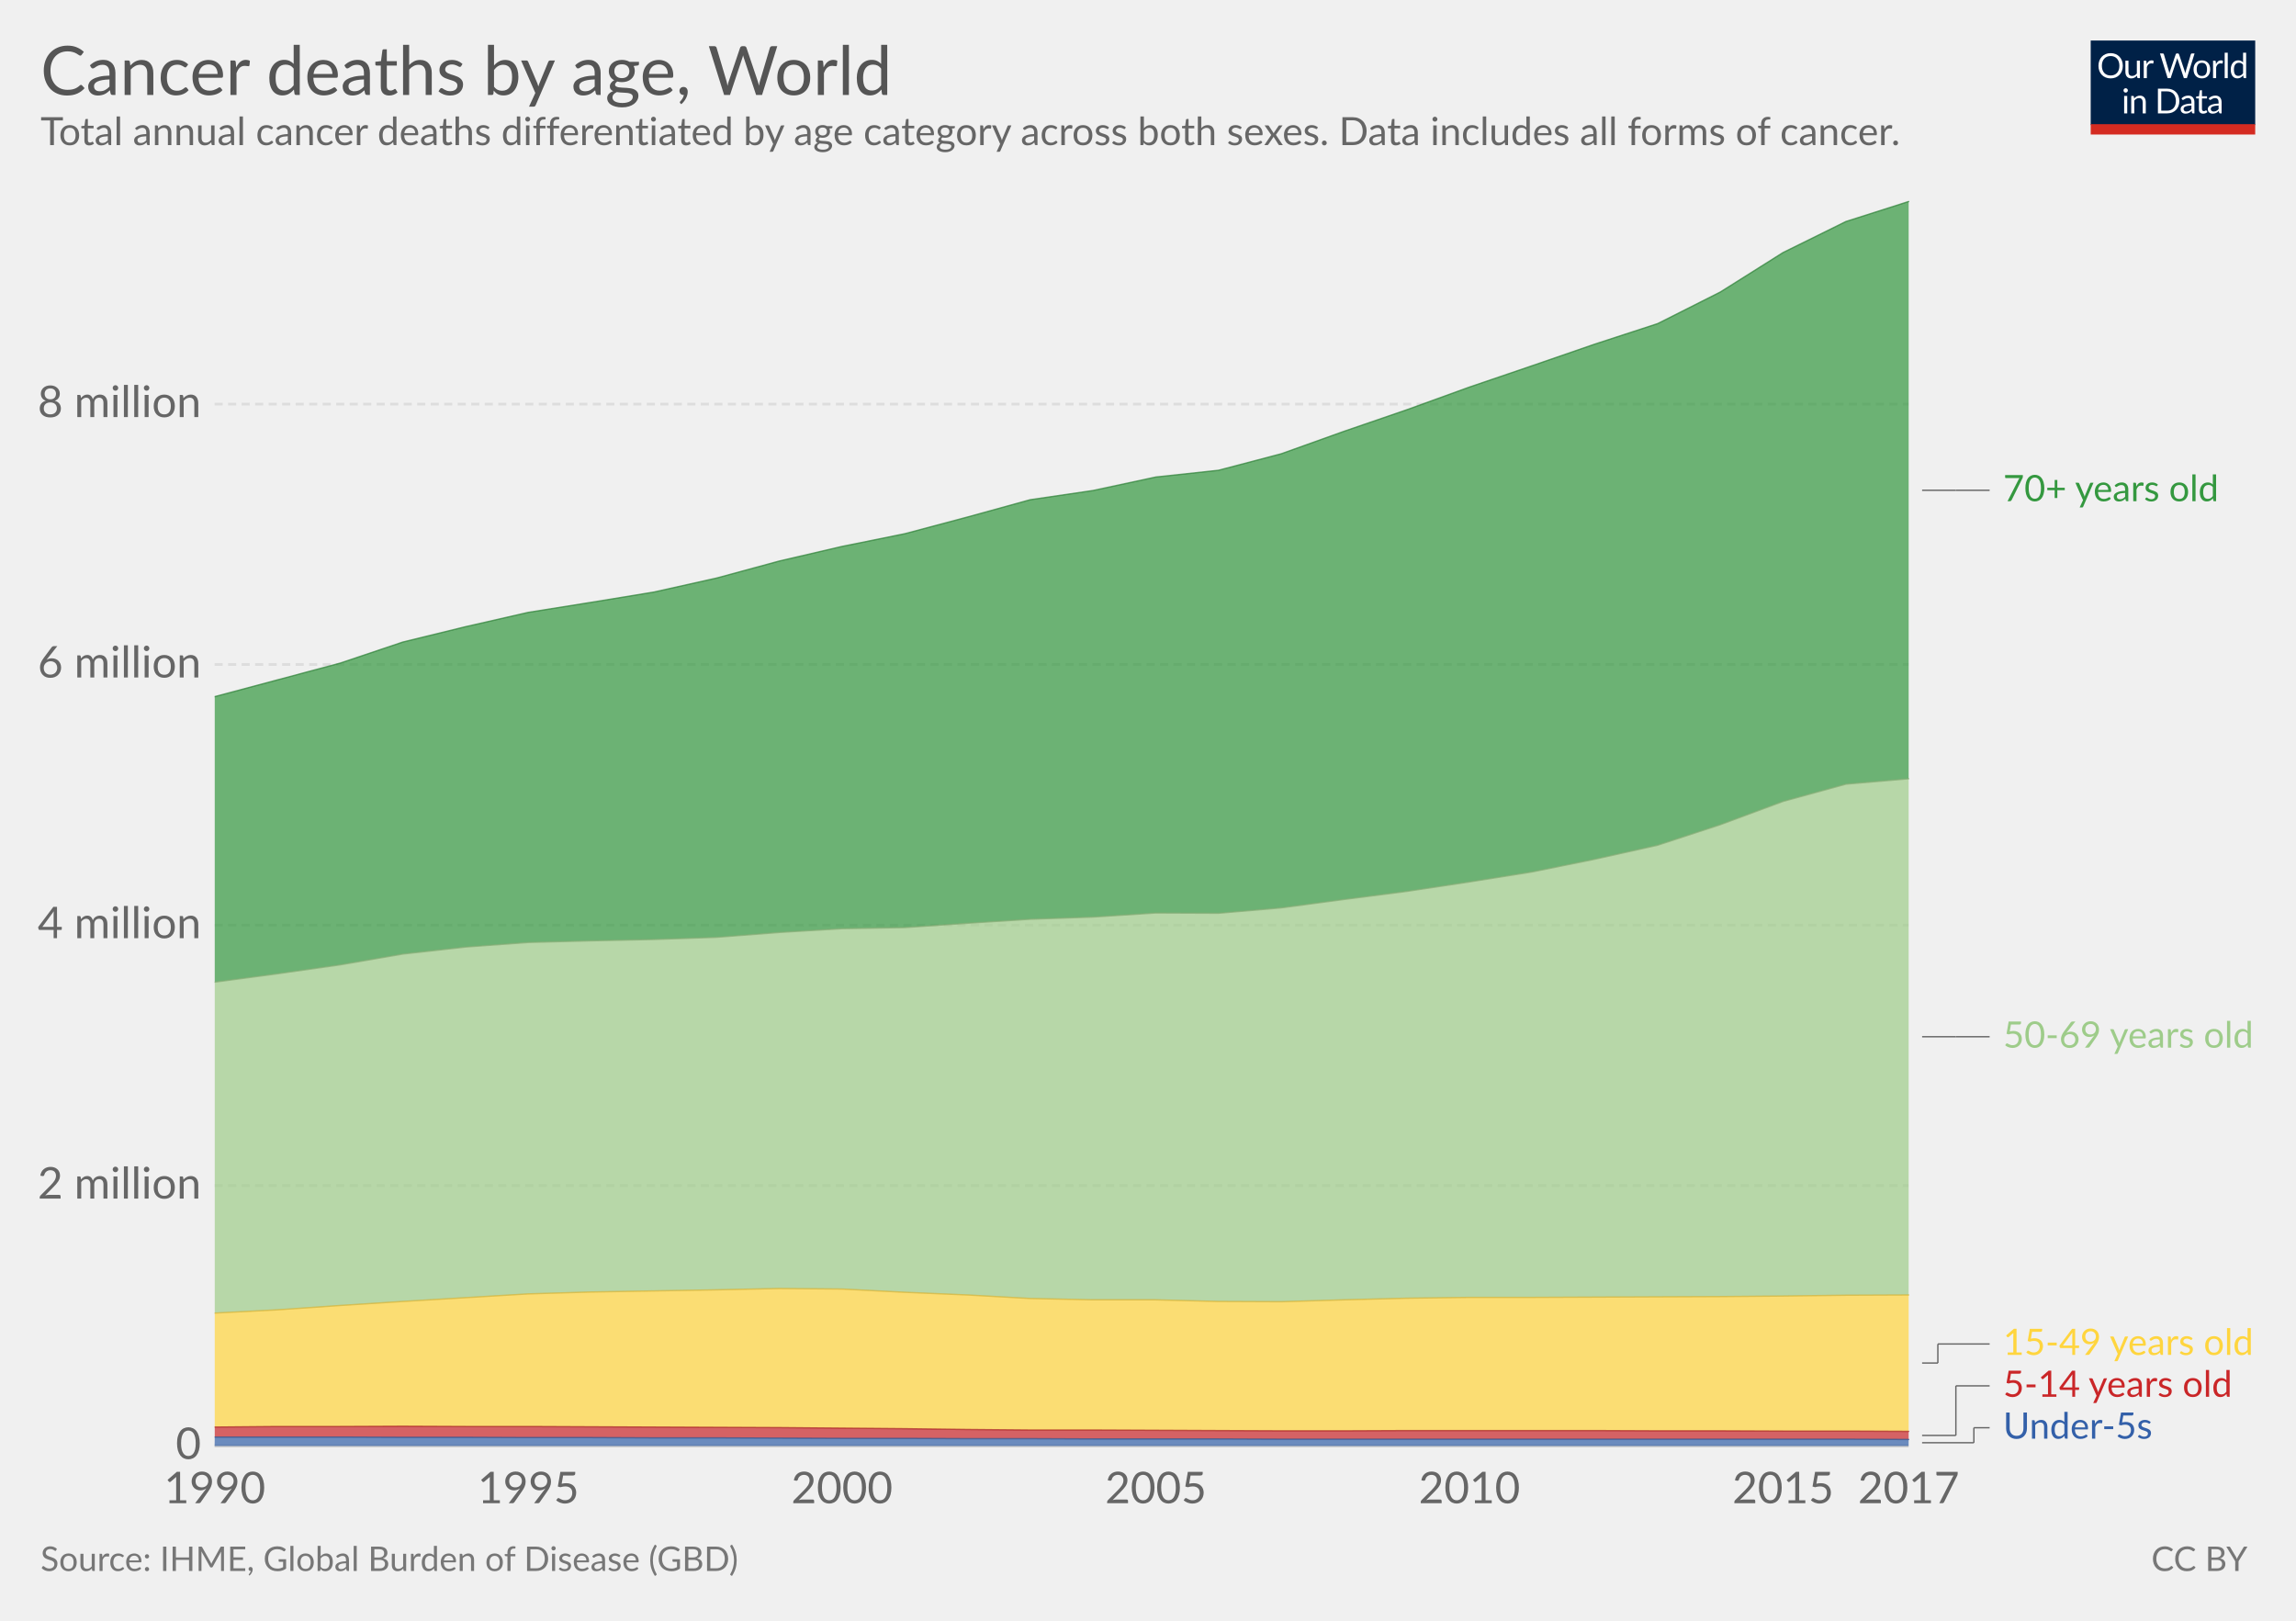
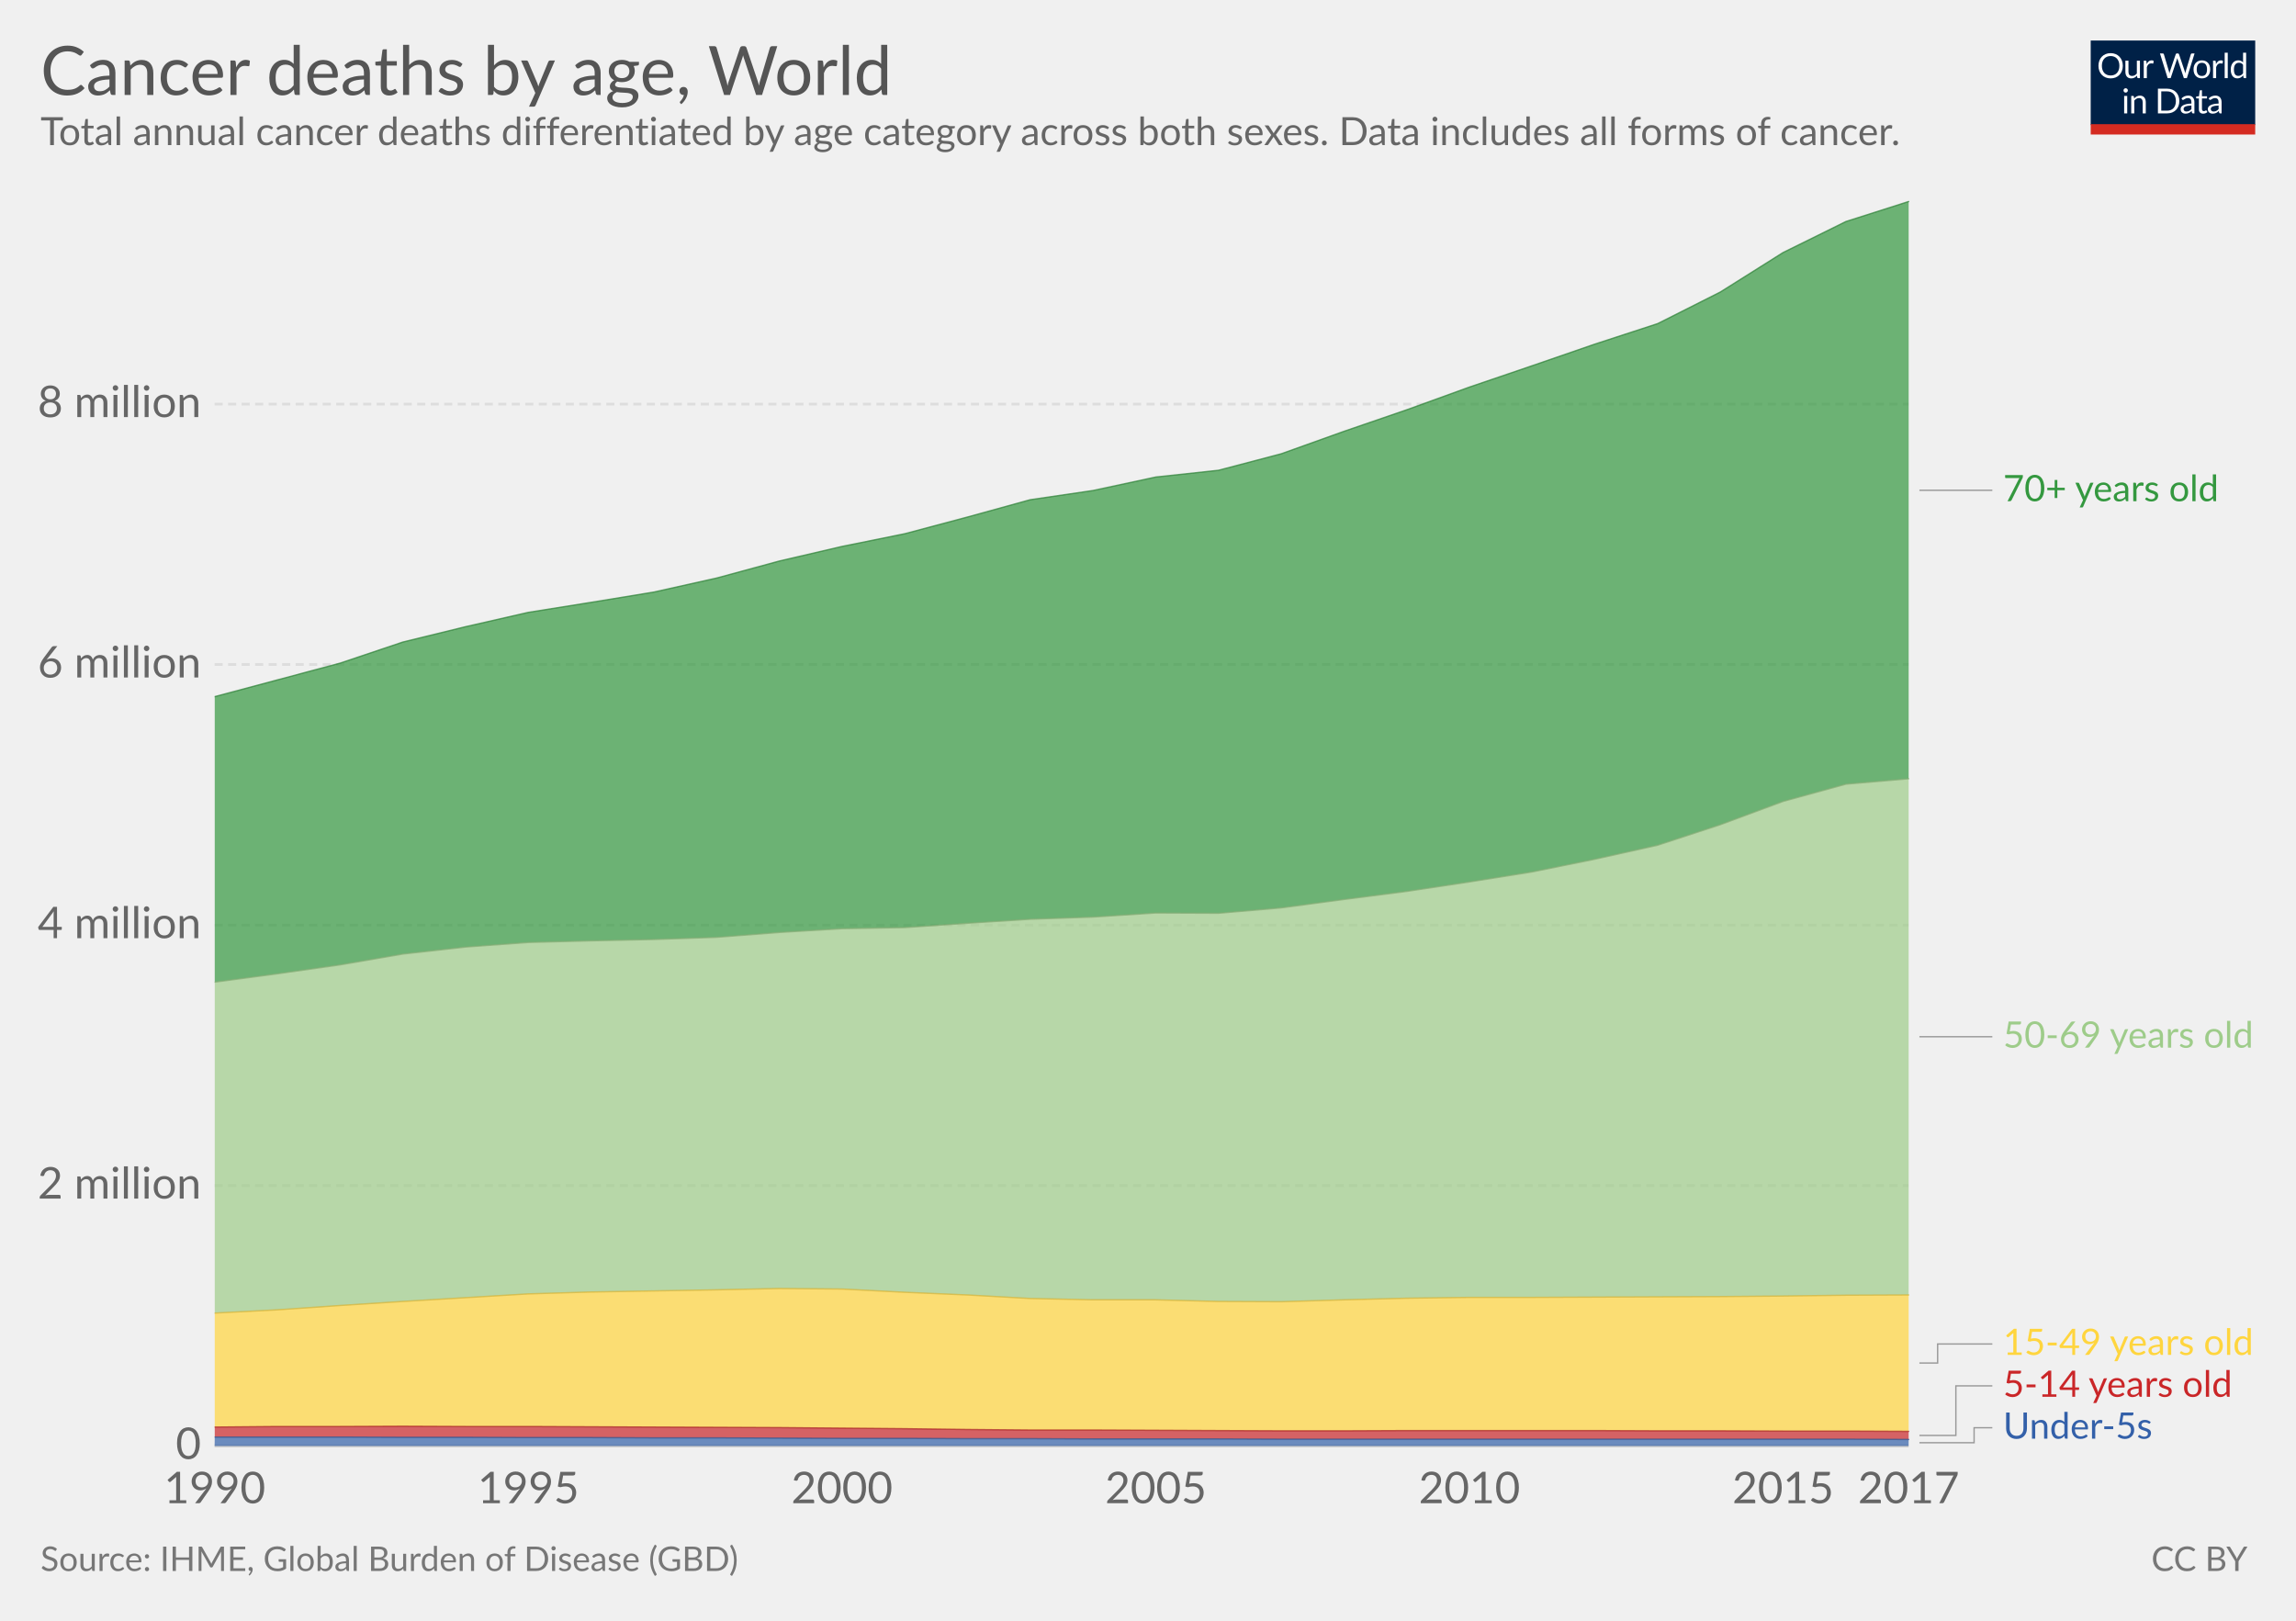
<svg xmlns="http://www.w3.org/2000/svg" version="1.1" style="font-family:Lato, 'Helvetica Neue', Helvetica, Arial, sans-serif;font-size:18px;background-color:white;text-rendering:optimizeLegibility;-webkit-font-smoothing:antialiased" width="850" height="600">
  <g class="HeaderView">
    <g transform="translate(774, 15) scale(0.29)">
      <svg width="210" height="120" viewBox="0 0 210 120" fill="none">
        <g clip-path="url(#clip0)">
          <path d="M0 0H210V107.89H0V0Z" fill="#002147" />
          <path d="M40.979 32.248C40.979 34.609 40.605 36.78 39.857 38.76C39.109 40.725 38.053 42.419 36.689 43.842C35.325 45.265 33.682 46.372 31.761 47.164C29.854 47.941 27.742 48.33 25.425 48.33C23.107 48.33 20.995 47.941 19.089 47.164C17.182 46.372 15.547 45.265 14.183 43.842C12.819 42.419 11.763 40.725 11.015 38.76C10.267 36.78 9.893 34.609 9.893 32.248C9.893 29.887 10.267 27.723 11.015 25.758C11.763 23.778 12.819 22.077 14.183 20.654C15.547 19.217 17.182 18.102 19.089 17.31C20.995 16.518 23.107 16.122 25.425 16.122C27.742 16.122 29.854 16.518 31.761 17.31C33.682 18.102 35.325 19.217 36.689 20.654C38.053 22.077 39.109 23.778 39.857 25.758C40.605 27.723 40.979 29.887 40.979 32.248ZM36.601 32.248C36.601 30.312 36.337 28.574 35.809 27.034C35.281 25.494 34.533 24.196 33.565 23.14C32.597 22.069 31.423 21.248 30.045 20.676C28.666 20.104 27.126 19.818 25.425 19.818C23.738 19.818 22.205 20.104 20.827 20.676C19.448 21.248 18.267 22.069 17.285 23.14C16.317 24.196 15.569 25.494 15.041 27.034C14.513 28.574 14.249 30.312 14.249 32.248C14.249 34.184 14.513 35.922 15.041 37.462C15.569 38.987 16.317 40.285 17.285 41.356C18.267 42.412 19.448 43.226 20.827 43.798C22.205 44.355 23.738 44.634 25.425 44.634C27.126 44.634 28.666 44.355 30.045 43.798C31.423 43.226 32.597 42.412 33.565 41.356C34.533 40.285 35.281 38.987 35.809 37.462C36.337 35.922 36.601 34.184 36.601 32.248ZM62.823 25.714V48H60.491C59.934 48 59.582 47.729 59.435 47.186L59.127 44.788C58.159 45.859 57.074 46.724 55.871 47.384C54.669 48.029 53.29 48.352 51.735 48.352C50.518 48.352 49.44 48.154 48.501 47.758C47.577 47.347 46.8 46.775 46.169 46.042C45.539 45.309 45.062 44.421 44.739 43.38C44.431 42.339 44.277 41.187 44.277 39.926V25.714H48.193V39.926C48.193 41.613 48.575 42.918 49.337 43.842C50.115 44.766 51.295 45.228 52.879 45.228C54.038 45.228 55.116 44.957 56.113 44.414C57.125 43.857 58.057 43.094 58.907 42.126V25.714H62.823ZM71.43 30.18C72.135 28.655 73 27.467 74.027 26.616C75.053 25.751 76.307 25.318 77.789 25.318C78.258 25.318 78.705 25.369 79.131 25.472C79.571 25.575 79.959 25.736 80.297 25.956L80.011 28.882C79.923 29.249 79.703 29.432 79.351 29.432C79.145 29.432 78.845 29.388 78.449 29.3C78.053 29.212 77.605 29.168 77.107 29.168C76.403 29.168 75.772 29.271 75.215 29.476C74.672 29.681 74.181 29.989 73.741 30.4C73.315 30.796 72.927 31.295 72.575 31.896C72.237 32.483 71.929 33.157 71.651 33.92V48H67.713V25.714H69.957C70.382 25.714 70.675 25.795 70.837 25.956C70.998 26.117 71.108 26.396 71.167 26.792L71.43 30.18ZM132.589 16.474L122.755 48H118.927L110.941 23.954C110.867 23.719 110.794 23.47 110.721 23.206C110.662 22.942 110.596 22.663 110.523 22.37C110.449 22.663 110.376 22.942 110.303 23.206C110.23 23.47 110.156 23.719 110.083 23.954L102.053 48H98.225L88.391 16.474H91.933C92.314 16.474 92.629 16.569 92.879 16.76C93.143 16.951 93.311 17.193 93.385 17.486L99.897 39.398C99.999 39.794 100.095 40.219 100.183 40.674C100.285 41.129 100.381 41.613 100.469 42.126C100.571 41.613 100.674 41.129 100.777 40.674C100.894 40.205 101.019 39.779 101.151 39.398L108.565 17.486C108.653 17.237 108.821 17.009 109.071 16.804C109.335 16.584 109.65 16.474 110.017 16.474H111.249C111.63 16.474 111.938 16.569 112.173 16.76C112.407 16.951 112.583 17.193 112.701 17.486L120.093 39.398C120.225 39.779 120.342 40.19 120.445 40.63C120.562 41.07 120.672 41.532 120.775 42.016C120.848 41.532 120.929 41.07 121.017 40.63C121.105 40.19 121.2 39.779 121.303 39.398L127.837 17.486C127.91 17.222 128.072 16.987 128.321 16.782C128.585 16.577 128.9 16.474 129.267 16.474H132.589ZM141.94 25.362C143.568 25.362 145.034 25.633 146.34 26.176C147.645 26.719 148.76 27.489 149.684 28.486C150.608 29.483 151.312 30.693 151.796 32.116C152.294 33.524 152.544 35.101 152.544 36.846C152.544 38.606 152.294 40.19 151.796 41.598C151.312 43.006 150.608 44.209 149.684 45.206C148.76 46.203 147.645 46.973 146.34 47.516C145.034 48.044 143.568 48.308 141.94 48.308C140.297 48.308 138.816 48.044 137.496 47.516C136.19 46.973 135.076 46.203 134.152 45.206C133.228 44.209 132.516 43.006 132.018 41.598C131.534 40.19 131.292 38.606 131.292 36.846C131.292 35.101 131.534 33.524 132.018 32.116C132.516 30.693 133.228 29.483 134.152 28.486C135.076 27.489 136.19 26.719 137.496 26.176C138.816 25.633 140.297 25.362 141.94 25.362ZM141.94 45.25C144.14 45.25 145.782 44.517 146.868 43.05C147.953 41.569 148.496 39.508 148.496 36.868C148.496 34.213 147.953 32.145 146.868 30.664C145.782 29.183 144.14 28.442 141.94 28.442C140.825 28.442 139.85 28.633 139.014 29.014C138.192 29.395 137.503 29.945 136.946 30.664C136.403 31.383 135.992 32.27 135.714 33.326C135.45 34.367 135.318 35.548 135.318 36.868C135.318 39.508 135.86 41.569 136.946 43.05C138.046 44.517 139.71 45.25 141.94 45.25ZM159.908 30.18C160.612 28.655 161.478 27.467 162.504 26.616C163.531 25.751 164.785 25.318 166.266 25.318C166.736 25.318 167.183 25.369 167.608 25.472C168.048 25.575 168.437 25.736 168.774 25.956L168.488 28.882C168.4 29.249 168.18 29.432 167.828 29.432C167.623 29.432 167.322 29.388 166.926 29.3C166.53 29.212 166.083 29.168 165.584 29.168C164.88 29.168 164.25 29.271 163.692 29.476C163.15 29.681 162.658 29.989 162.218 30.4C161.793 30.796 161.404 31.295 161.052 31.896C160.715 32.483 160.407 33.157 160.128 33.92V48H156.19V25.714H158.434C158.86 25.714 159.153 25.795 159.314 25.956C159.476 26.117 159.586 26.396 159.644 26.792L159.908 30.18ZM174.946 15.594V48H171.03V15.594H174.946ZM194.496 31.016C193.763 30.033 192.971 29.351 192.12 28.97C191.269 28.574 190.316 28.376 189.26 28.376C187.192 28.376 185.601 29.117 184.486 30.598C183.371 32.079 182.814 34.191 182.814 36.934C182.814 38.386 182.939 39.633 183.188 40.674C183.437 41.701 183.804 42.551 184.288 43.226C184.772 43.886 185.366 44.37 186.07 44.678C186.774 44.986 187.573 45.14 188.468 45.14C189.759 45.14 190.881 44.847 191.834 44.26C192.802 43.673 193.689 42.845 194.496 41.774V31.016ZM198.412 15.594V48H196.08C195.523 48 195.171 47.729 195.024 47.186L194.672 44.48C193.719 45.624 192.633 46.548 191.416 47.252C190.199 47.956 188.791 48.308 187.192 48.308C185.916 48.308 184.757 48.066 183.716 47.582C182.675 47.083 181.787 46.357 181.054 45.404C180.321 44.451 179.756 43.263 179.36 41.84C178.964 40.417 178.766 38.782 178.766 36.934C178.766 35.291 178.986 33.766 179.426 32.358C179.866 30.935 180.497 29.703 181.318 28.662C182.139 27.621 183.144 26.807 184.332 26.22C185.535 25.619 186.884 25.318 188.38 25.318C189.744 25.318 190.91 25.553 191.878 26.022C192.861 26.477 193.733 27.115 194.496 27.936V15.594H198.412ZM46.614 70.714V93H42.698V70.714H46.614ZM47.45 63.718C47.45 64.099 47.369 64.459 47.208 64.796C47.061 65.119 46.856 65.412 46.592 65.676C46.343 65.925 46.042 66.123 45.69 66.27C45.352 66.417 44.993 66.49 44.612 66.49C44.23 66.49 43.871 66.417 43.534 66.27C43.211 66.123 42.925 65.925 42.676 65.676C42.426 65.412 42.228 65.119 42.082 64.796C41.935 64.459 41.862 64.099 41.862 63.718C41.862 63.337 41.935 62.977 42.082 62.64C42.228 62.288 42.426 61.987 42.676 61.738C42.925 61.474 43.211 61.269 43.534 61.122C43.871 60.975 44.23 60.902 44.612 60.902C44.993 60.902 45.352 60.975 45.69 61.122C46.042 61.269 46.343 61.474 46.592 61.738C46.856 61.987 47.061 62.288 47.208 62.64C47.369 62.977 47.45 63.337 47.45 63.718ZM55.424 73.948C55.908 73.405 56.422 72.914 56.964 72.474C57.507 72.034 58.079 71.66 58.68 71.352C59.296 71.029 59.941 70.787 60.616 70.626C61.306 70.45 62.046 70.362 62.838 70.362C64.055 70.362 65.126 70.567 66.05 70.978C66.989 71.374 67.766 71.946 68.382 72.694C69.013 73.427 69.49 74.315 69.812 75.356C70.135 76.397 70.296 77.549 70.296 78.81V93H66.358V78.81C66.358 77.123 65.969 75.818 65.192 74.894C64.43 73.955 63.264 73.486 61.694 73.486C60.535 73.486 59.45 73.765 58.438 74.322C57.441 74.879 56.517 75.635 55.666 76.588V93H51.728V70.714H54.082C54.639 70.714 54.984 70.985 55.116 71.528L55.424 73.948ZM113.129 77.248C113.129 79.609 112.755 81.758 112.007 83.694C111.259 85.63 110.203 87.287 108.839 88.666C107.475 90.045 105.832 91.115 103.911 91.878C102.004 92.626 99.892 93 97.575 93H85.805V61.474H97.575C99.892 61.474 102.004 61.855 103.911 62.618C105.832 63.366 107.475 64.437 108.839 65.83C110.203 67.209 111.259 68.866 112.007 70.802C112.755 72.738 113.129 74.887 113.129 77.248ZM108.751 77.248C108.751 75.312 108.487 73.581 107.959 72.056C107.431 70.531 106.683 69.24 105.715 68.184C104.747 67.128 103.574 66.321 102.195 65.764C100.816 65.207 99.276 64.928 97.575 64.928H90.073V89.546H97.575C99.276 89.546 100.816 89.267 102.195 88.71C103.574 88.153 104.747 87.353 105.715 86.312C106.683 85.256 107.431 83.965 107.959 82.44C108.487 80.915 108.751 79.184 108.751 77.248ZM128.553 82.968C126.749 83.027 125.209 83.173 123.933 83.408C122.672 83.628 121.638 83.921 120.831 84.288C120.039 84.655 119.46 85.087 119.093 85.586C118.741 86.085 118.565 86.642 118.565 87.258C118.565 87.845 118.661 88.351 118.851 88.776C119.042 89.201 119.299 89.553 119.621 89.832C119.959 90.096 120.347 90.294 120.787 90.426C121.242 90.543 121.726 90.602 122.239 90.602C122.929 90.602 123.559 90.536 124.131 90.404C124.703 90.257 125.239 90.052 125.737 89.788C126.251 89.524 126.735 89.209 127.189 88.842C127.659 88.475 128.113 88.057 128.553 87.588V82.968ZM115.903 73.86C117.135 72.672 118.463 71.785 119.885 71.198C121.308 70.611 122.885 70.318 124.615 70.318C125.862 70.318 126.969 70.523 127.937 70.934C128.905 71.345 129.719 71.917 130.379 72.65C131.039 73.383 131.538 74.271 131.875 75.312C132.213 76.353 132.381 77.497 132.381 78.744V93H130.643C130.262 93 129.969 92.941 129.763 92.824C129.558 92.692 129.397 92.443 129.279 92.076L128.839 89.964C128.253 90.507 127.681 90.991 127.123 91.416C126.566 91.827 125.979 92.179 125.363 92.472C124.747 92.751 124.087 92.963 123.383 93.11C122.694 93.271 121.924 93.352 121.073 93.352C120.208 93.352 119.394 93.235 118.631 93C117.869 92.751 117.201 92.384 116.629 91.9C116.072 91.416 115.625 90.807 115.287 90.074C114.965 89.326 114.803 88.446 114.803 87.434C114.803 86.554 115.045 85.711 115.529 84.904C116.013 84.083 116.798 83.357 117.883 82.726C118.969 82.095 120.384 81.582 122.129 81.186C123.875 80.775 126.016 80.541 128.553 80.482V78.744C128.553 77.013 128.179 75.708 127.431 74.828C126.683 73.933 125.591 73.486 124.153 73.486C123.185 73.486 122.371 73.611 121.711 73.86C121.066 74.095 120.501 74.366 120.017 74.674C119.548 74.967 119.137 75.239 118.785 75.488C118.448 75.723 118.111 75.84 117.773 75.84C117.509 75.84 117.282 75.774 117.091 75.642C116.901 75.495 116.739 75.319 116.607 75.114L115.903 73.86ZM143.568 93.352C141.808 93.352 140.451 92.861 139.498 91.878C138.559 90.895 138.09 89.48 138.09 87.632V73.992H135.406C135.171 73.992 134.973 73.926 134.812 73.794C134.65 73.647 134.57 73.427 134.57 73.134V71.572L138.222 71.11L139.124 64.224C139.168 64.004 139.263 63.828 139.41 63.696C139.571 63.549 139.776 63.476 140.026 63.476H142.006V71.154H148.452V73.992H142.006V87.368C142.006 88.307 142.233 89.003 142.688 89.458C143.142 89.913 143.729 90.14 144.448 90.14C144.858 90.14 145.21 90.089 145.504 89.986C145.812 89.869 146.076 89.744 146.296 89.612C146.516 89.48 146.699 89.363 146.846 89.26C147.007 89.143 147.146 89.084 147.264 89.084C147.469 89.084 147.652 89.209 147.814 89.458L148.958 91.328C148.283 91.959 147.469 92.457 146.516 92.824C145.562 93.176 144.58 93.352 143.568 93.352ZM163.253 82.968C161.449 83.027 159.909 83.173 158.633 83.408C157.372 83.628 156.338 83.921 155.531 84.288C154.739 84.655 154.16 85.087 153.793 85.586C153.441 86.085 153.265 86.642 153.265 87.258C153.265 87.845 153.36 88.351 153.551 88.776C153.742 89.201 153.998 89.553 154.321 89.832C154.658 90.096 155.047 90.294 155.487 90.426C155.942 90.543 156.426 90.602 156.939 90.602C157.628 90.602 158.259 90.536 158.831 90.404C159.403 90.257 159.938 90.052 160.437 89.788C160.95 89.524 161.434 89.209 161.889 88.842C162.358 88.475 162.813 88.057 163.253 87.588V82.968ZM150.603 73.86C151.835 72.672 153.162 71.785 154.585 71.198C156.008 70.611 157.584 70.318 159.315 70.318C160.562 70.318 161.669 70.523 162.637 70.934C163.605 71.345 164.419 71.917 165.079 72.65C165.739 73.383 166.238 74.271 166.575 75.312C166.912 76.353 167.081 77.497 167.081 78.744V93H165.343C164.962 93 164.668 92.941 164.463 92.824C164.258 92.692 164.096 92.443 163.979 92.076L163.539 89.964C162.952 90.507 162.38 90.991 161.823 91.416C161.266 91.827 160.679 92.179 160.063 92.472C159.447 92.751 158.787 92.963 158.083 93.11C157.394 93.271 156.624 93.352 155.773 93.352C154.908 93.352 154.094 93.235 153.331 93C152.568 92.751 151.901 92.384 151.329 91.9C150.772 91.416 150.324 90.807 149.987 90.074C149.664 89.326 149.503 88.446 149.503 87.434C149.503 86.554 149.745 85.711 150.229 84.904C150.713 84.083 151.498 83.357 152.583 82.726C153.668 82.095 155.084 81.582 156.829 81.186C158.574 80.775 160.716 80.541 163.253 80.482V78.744C163.253 77.013 162.879 75.708 162.131 74.828C161.383 73.933 160.29 73.486 158.853 73.486C157.885 73.486 157.071 73.611 156.411 73.86C155.766 74.095 155.201 74.366 154.717 74.674C154.248 74.967 153.837 75.239 153.485 75.488C153.148 75.723 152.81 75.84 152.473 75.84C152.209 75.84 151.982 75.774 151.791 75.642C151.6 75.495 151.439 75.319 151.307 75.114L150.603 73.86Z" fill="white" />
          <rect y="106.789" width="210" height="13.211" fill="#D42B21" />
        </g>
        <defs>
          <clipPath id="clip0">
            <rect width="210" height="120" fill="white" />
          </clipPath>
        </defs>
      </svg>
    </g>
    <a href="https://ourworldindata.org/grapher/cancer-deaths-by-age" target="_blank">
      <text font-size="25.20" x="15.0" y="35.2" fill="#555">
        <tspan x="15" y="35.16">Cancer deaths by age, World</tspan>
      </text>
    </a>
    <text font-size="14.40" x="15.0" y="53.7" fill="#666">
      <tspan x="15" y="53.72">Total annual cancer deaths differentiated by age category across both sexes. Data includes all forms of cancer. </tspan>
    </text>
  </g>
  <g class="StackedArea">
    <defs>
-       <clipPath id="boundsClip-216">
+       <clipPath id="boundsClip-3">
        <rect x="79.454" y="0" width="820" height="963.8" />
      </clipPath>
    </defs>
    <g class="AxisBoxView">
      <g class="HorizontalAxis">
        <text x="79.5" y="556.5" fill="#666" text-anchor="middle" font-size="16.2">1990</text>
        <text x="195.6" y="556.5" fill="#666" text-anchor="middle" font-size="16.2">1995</text>
        <text x="311.7" y="556.5" fill="#666" text-anchor="middle" font-size="16.2">2000</text>
        <text x="427.9" y="556.5" fill="#666" text-anchor="middle" font-size="16.2">2005</text>
        <text x="544" y="556.5" fill="#666" text-anchor="middle" font-size="16.2">2010</text>
        <text x="660.1" y="556.5" fill="#666" text-anchor="middle" font-size="16.2">2015</text>
        <text x="706.6" y="556.5" fill="#666" text-anchor="middle" font-size="16.2">2017</text>
      </g>
      <g class="VerticalAxis">
        <text x="74.45" y="535.3" fill="#666" dominant-baseline="middle" text-anchor="end" font-size="16.2">0</text>
        <text x="74.45" y="438.9" fill="#666" dominant-baseline="middle" text-anchor="end" font-size="16.2">2 million</text>
        <text x="74.45" y="342.5" fill="#666" dominant-baseline="middle" text-anchor="end" font-size="16.2">4 million</text>
        <text x="74.45" y="246" fill="#666" dominant-baseline="middle" text-anchor="end" font-size="16.2">6 million</text>
        <text x="74.45" y="149.6" fill="#666" dominant-baseline="middle" text-anchor="end" font-size="16.2">8 million</text>
      </g>
      <g class="AxisGridLines">
        <line x1="79.45" y1="535.3" x2="706.58" y2="535.3" stroke="#ccc" />
        <line x1="79.45" y1="438.9" x2="706.58" y2="438.9" stroke="#ddd" stroke-dasharray="3,2" />
        <line x1="79.45" y1="342.5" x2="706.58" y2="342.5" stroke="#ddd" stroke-dasharray="3,2" />
        <line x1="79.45" y1="246" x2="706.58" y2="246" stroke="#ddd" stroke-dasharray="3,2" />
        <line x1="79.45" y1="149.6" x2="706.58" y2="149.6" stroke="#ddd" stroke-dasharray="3,2" />
      </g>
    </g>
-     <g clip-path="url(#boundsClip-216)">
-       <g class="HeightedLegend">
+     <g clip-path="url(#boundsClip-3)">
+       <g class="HeightedLegend" style="cursor:default">
        <g class="legendMark">
          <g class="indicator">
-             <line x1="711.58" y1="534.1" x2="730.747" y2="534.1" stroke="#666" stroke-width="0.5" />
-             <line x1="730.747" y1="534.1" x2="730.747" y2="528.55" stroke="#666" stroke-width="0.5" />
-             <line x1="730.747" y1="528.55" x2="736.58" y2="528.55" stroke="#666" stroke-width="0.5" />
+             <path d="M710.58,181.5 H724.08 V181.5 H737.58" stroke="#999" stroke-width="0.5" fill="none" />
          </g>
-           <rect x="706.58" y="521.8" width="90.62" height="13.5" fill="#fff" opacity="0" />
-           <text font-size="13.50" x="741.6" y="532.6" fill="#3360a9">
-             <tspan x="741.58" y="532.6">Under-5s</tspan>
+           <rect x="706.58" y="174.75" width="116.675" height="13.5" fill="#fff" opacity="0" />
+           <text font-size="13.50" x="741.6" y="185.6" fill="#34983f">
+             <tspan x="741.58" y="185.55">70+ years old</tspan>
          </text>
        </g>
        <g class="legendMark">
          <g class="indicator">
-             <line x1="711.58" y1="531.4" x2="724.08" y2="531.4" stroke="#666" stroke-width="0.5" />
-             <line x1="724.08" y1="531.4" x2="724.08" y2="513.05" stroke="#666" stroke-width="0.5" />
-             <line x1="724.08" y1="513.05" x2="736.58" y2="513.05" stroke="#666" stroke-width="0.5" />
+             <path d="M710.58,383.8 H724.08 V383.8 H737.58" stroke="#999" stroke-width="0.5" fill="none" />
+           </g>
+           <rect x="706.58" y="377.05" width="128.42" height="13.5" fill="#fff" opacity="0" />
+           <text font-size="13.50" x="741.6" y="387.9" fill="#9ecc8a">
+             <tspan x="741.58" y="387.85">50-69 years old</tspan>
+           </text>
+         </g>
+         <g class="legendMark">
+           <g class="indicator">
+             <path d="M710.58,504.6 H717.33 V497.55 H737.58" stroke="#999" stroke-width="0.5" fill="none" />
+           </g>
+           <rect x="706.58" y="490.8" width="128.42" height="13.5" fill="#fff" opacity="0" />
+           <text font-size="13.50" x="741.6" y="501.6" fill="#ffd53e">
+             <tspan x="741.58" y="501.6">15-49 years old</tspan>
+           </text>
+         </g>
+         <g class="legendMark">
+           <g class="indicator">
+             <path d="M710.58,531.4 H724.08 V513.05 H737.58" stroke="#999" stroke-width="0.5" fill="none" />
          </g>
          <rect x="706.58" y="506.3" width="120.86" height="13.5" fill="#fff" opacity="0" />
          <text font-size="13.50" x="741.6" y="517.1" fill="#ca2628">
            <tspan x="741.58" y="517.1">5-14 years old</tspan>
          </text>
        </g>
        <g class="legendMark">
          <g class="indicator">
-             <line x1="711.58" y1="504.6" x2="717.413" y2="504.6" stroke="#666" stroke-width="0.5" />
-             <line x1="717.413" y1="504.6" x2="717.413" y2="497.55" stroke="#666" stroke-width="0.5" />
-             <line x1="717.413" y1="497.55" x2="736.58" y2="497.55" stroke="#666" stroke-width="0.5" />
+             <path d="M710.58,534.1 H730.83 V528.55 H737.58" stroke="#999" stroke-width="0.5" fill="none" />
          </g>
-           <rect x="706.58" y="490.8" width="128.42" height="13.5" fill="#fff" opacity="0" />
-           <text font-size="13.50" x="741.6" y="501.6" fill="#ffd53e">
-             <tspan x="741.58" y="501.6">15-49 years old</tspan>
-           </text>
-         </g>
-         <g class="legendMark">
-           <g class="indicator">
-             <line x1="711.58" y1="383.8" x2="724.08" y2="383.8" stroke="#666" stroke-width="0.5" />
-             <line x1="724.08" y1="383.8" x2="724.08" y2="383.8" stroke="#666" stroke-width="0.5" />
-             <line x1="724.08" y1="383.8" x2="736.58" y2="383.8" stroke="#666" stroke-width="0.5" />
-           </g>
-           <rect x="706.58" y="377.05" width="128.42" height="13.5" fill="#fff" opacity="0" />
-           <text font-size="13.50" x="741.6" y="387.9" fill="#9ecc8a">
-             <tspan x="741.58" y="387.85">50-69 years old</tspan>
-           </text>
-         </g>
-         <g class="legendMark">
-           <g class="indicator">
-             <line x1="711.58" y1="181.5" x2="724.08" y2="181.5" stroke="#666" stroke-width="0.5" />
-             <line x1="724.08" y1="181.5" x2="724.08" y2="181.5" stroke="#666" stroke-width="0.5" />
-             <line x1="724.08" y1="181.5" x2="736.58" y2="181.5" stroke="#666" stroke-width="0.5" />
-           </g>
-           <rect x="706.58" y="174.75" width="116.675" height="13.5" fill="#fff" opacity="0" />
-           <text font-size="13.50" x="741.6" y="185.6" fill="#34983f">
-             <tspan x="741.58" y="185.55">70+ years old</tspan>
+           <rect x="706.58" y="521.8" width="90.62" height="13.5" fill="#fff" opacity="0" />
+           <text font-size="13.50" x="741.6" y="532.6" fill="#3360a9">
+             <tspan x="741.58" y="532.6">Under-5s</tspan>
          </text>
        </g>
      </g>
      <g class="Areas">
        <rect x="79.454" y="74.6" width="627.126" height="460.7" opacity="0" fill="rgba(255,255,255,0)" />
        <path class="World_0-area" stroke-linecap="round" d="M79.5 532L102.7 532L125.9 532L149.1 532.1L172.4 532.1L195.6 532.2L218.8 532.2L242 532.3L265.3 532.3L288.5 532.4L311.7 532.5L334.9 532.5L358.2 532.6L381.4 532.6L404.6 532.7L427.9 532.7L451.1 532.7L474.3 532.8L497.5 532.8L520.8 532.8L544 532.8L567.2 532.8L590.4 532.8L613.7 532.8L636.9 532.8L660.1 532.8L683.4 532.8L706.6 532.9L706.58 535.3L79.454 535.3" fill="#3360a9" fill-opacity="0.7" />
        <path class="World_1-area" stroke-linecap="round" d="M79.5 528.3L102.7 528.1L125.9 528.1L149.1 528L172.4 528.1L195.6 528.1L218.8 528.2L242 528.3L265.3 528.4L288.5 528.5L311.7 528.7L334.9 528.9L358.2 529.2L381.4 529.4L404.6 529.4L427.9 529.5L451.1 529.6L474.3 529.7L497.5 529.7L520.8 529.6L544 529.6L567.2 529.6L590.4 529.6L613.7 529.7L636.9 529.7L660.1 529.8L683.4 529.8L706.6 529.9L706.6 532.9L683.4 532.8L660.1 532.8L636.9 532.8L613.7 532.8L590.4 532.8L567.2 532.8L544 532.8L520.8 532.8L497.5 532.8L474.3 532.8L451.1 532.7L427.9 532.7L404.6 532.7L381.4 532.6L358.2 532.6L334.9 532.5L311.7 532.5L288.5 532.4L265.3 532.3L242 532.3L218.8 532.2L195.6 532.2L172.4 532.1L149.1 532.1L125.9 532L102.7 532L79.5 532" fill="#ca2628" fill-opacity="0.7" />
        <path class="World_2-area" stroke-linecap="round" d="M79.5 486.1L102.7 484.9L125.9 483.3L149.1 481.8L172.4 480.4L195.6 479L218.8 478.3L242 477.9L265.3 477.5L288.5 477L311.7 477.2L334.9 478.4L358.2 479.4L381.4 480.7L404.6 481.2L427.9 481.2L451.1 481.8L474.3 481.9L497.5 481.2L520.8 480.6L544 480.3L567.2 480.3L590.4 480.2L613.7 480.1L636.9 480L660.1 479.8L683.4 479.5L706.6 479.4L706.6 529.9L683.4 529.8L660.1 529.8L636.9 529.7L613.7 529.7L590.4 529.6L567.2 529.6L544 529.6L520.8 529.6L497.5 529.7L474.3 529.7L451.1 529.6L427.9 529.5L404.6 529.4L381.4 529.4L358.2 529.2L334.9 528.9L311.7 528.7L288.5 528.5L265.3 528.4L242 528.3L218.8 528.2L195.6 528.1L172.4 528.1L149.1 528L125.9 528.1L102.7 528.1L79.5 528.3" fill="#ffd53e" fill-opacity="0.7" />
        <path class="World_4-area" stroke-linecap="round" d="M79.5 363.6L102.7 360.5L125.9 357.2L149.1 353.2L172.4 350.6L195.6 348.9L218.8 348.3L242 347.8L265.3 347L288.5 345.2L311.7 343.8L334.9 343.4L358.2 341.8L381.4 340.3L404.6 339.5L427.9 338L451.1 338.1L474.3 336.1L497.5 333L520.8 330L544 326.5L567.2 322.8L590.4 318.1L613.7 312.9L636.9 305.3L660.1 296.7L683.4 290.3L706.6 288.3L706.6 479.4L683.4 479.5L660.1 479.8L636.9 480L613.7 480.1L590.4 480.2L567.2 480.3L544 480.3L520.8 480.6L497.5 481.2L474.3 481.9L451.1 481.8L427.9 481.2L404.6 481.2L381.4 480.7L358.2 479.4L334.9 478.4L311.7 477.2L288.5 477L265.3 477.5L242 477.9L218.8 478.3L195.6 479L172.4 480.4L149.1 481.8L125.9 483.3L102.7 484.9L79.5 486.1" fill="#9ecc8a" fill-opacity="0.7" />
        <path class="World_3-area" stroke-linecap="round" d="M79.5 257.9L102.7 251.7L125.9 245.5L149.1 237.7L172.4 232L195.6 226.7L218.8 223L242 219.2L265.3 214L288.5 207.7L311.7 202.3L334.9 197.6L358.2 191.4L381.4 185L404.6 181.6L427.9 176.6L451.1 174.1L474.3 168L497.5 159.7L520.8 151.7L544 143.3L567.2 135.4L590.4 127.4L613.7 119.8L636.9 108.1L660.1 93.5L683.4 82L706.6 74.6L706.6 288.3L683.4 290.3L660.1 296.7L636.9 305.3L613.7 312.9L590.4 318.1L567.2 322.8L544 326.5L520.8 330L497.5 333L474.3 336.1L451.1 338.1L427.9 338L404.6 339.5L381.4 340.3L358.2 341.8L334.9 343.4L311.7 343.8L288.5 345.2L265.3 347L242 347.8L218.8 348.3L195.6 348.9L172.4 350.6L149.1 353.2L125.9 357.2L102.7 360.5L79.5 363.6" fill="#34983f" fill-opacity="0.7" />
        <path class="World_0-border" stroke-linecap="round" d="M79.5 532L102.7 532L125.9 532L149.1 532.1L172.4 532.1L195.6 532.2L218.8 532.2L242 532.3L265.3 532.3L288.5 532.4L311.7 532.5L334.9 532.5L358.2 532.6L381.4 532.6L404.6 532.7L427.9 532.7L451.1 532.7L474.3 532.8L497.5 532.8L520.8 532.8L544 532.8L567.2 532.8L590.4 532.8L613.7 532.8L636.9 532.8L660.1 532.8L683.4 532.8L706.6 532.9" stroke="rgb(43, 80, 141)" stroke-opacity="0.7" stroke-width="0.5" fill="none" />
        <path class="World_1-border" stroke-linecap="round" d="M79.5 528.3L102.7 528.1L125.9 528.1L149.1 528L172.4 528.1L195.6 528.1L218.8 528.2L242 528.3L265.3 528.4L288.5 528.5L311.7 528.7L334.9 528.9L358.2 529.2L381.4 529.4L404.6 529.4L427.9 529.5L451.1 529.6L474.3 529.7L497.5 529.7L520.8 529.6L544 529.6L567.2 529.6L590.4 529.6L613.7 529.7L636.9 529.7L660.1 529.8L683.4 529.8L706.6 529.9" stroke="rgb(169, 32, 33)" stroke-opacity="0.7" stroke-width="0.5" fill="none" />
        <path class="World_2-border" stroke-linecap="round" d="M79.5 486.1L102.7 484.9L125.9 483.3L149.1 481.8L172.4 480.4L195.6 479L218.8 478.3L242 477.9L265.3 477.5L288.5 477L311.7 477.2L334.9 478.4L358.2 479.4L381.4 480.7L404.6 481.2L427.9 481.2L451.1 481.8L474.3 481.9L497.5 481.2L520.8 480.6L544 480.3L567.2 480.3L590.4 480.2L613.7 480.1L636.9 480L660.1 479.8L683.4 479.5L706.6 479.4" stroke="rgb(213, 178, 52)" stroke-opacity="0.7" stroke-width="0.5" fill="none" />
        <path class="World_4-border" stroke-linecap="round" d="M79.5 363.6L102.7 360.5L125.9 357.2L149.1 353.2L172.4 350.6L195.6 348.9L218.8 348.3L242 347.8L265.3 347L288.5 345.2L311.7 343.8L334.9 343.4L358.2 341.8L381.4 340.3L404.6 339.5L427.9 338L451.1 338.1L474.3 336.1L497.5 333L520.8 330L544 326.5L567.2 322.8L590.4 318.1L613.7 312.9L636.9 305.3L660.1 296.7L683.4 290.3L706.6 288.3" stroke="rgb(132, 171, 115)" stroke-opacity="0.7" stroke-width="0.5" fill="none" />
        <path class="World_3-border" stroke-linecap="round" d="M79.5 257.9L102.7 251.7L125.9 245.5L149.1 237.7L172.4 232L195.6 226.7L218.8 223L242 219.2L265.3 214L288.5 207.7L311.7 202.3L334.9 197.6L358.2 191.4L381.4 185L404.6 181.6L427.9 176.6L451.1 174.1L474.3 168L497.5 159.7L520.8 151.7L544 143.3L567.2 135.4L590.4 127.4L613.7 119.8L636.9 108.1L660.1 93.5L683.4 82L706.6 74.6" stroke="rgb(44, 127, 53)" stroke-opacity="0.7" stroke-width="0.5" fill="none" />
      </g>
    </g>
  </g>
  <g class="SourcesFooter" style="fill:#777">
    <g class="clickable" style="fill:#777">
      <text font-size="12.60" x="15.0" y="581.6">
        <tspan x="15" y="581.58">Source: IHME, Global Burden of Disease (GBD)</tspan>
      </text>
    </g>
    <text font-size="12.60" x="796.4" y="581.6">
      <tspan x="796.444" y="581.58">
        <a style="fill: #777;" class="cclogo" href="http://creativecommons.org/licenses/by/4.0/deed.en_US" target="_blank">CC BY</a>
      </tspan>
    </text>
  </g>
</svg>
